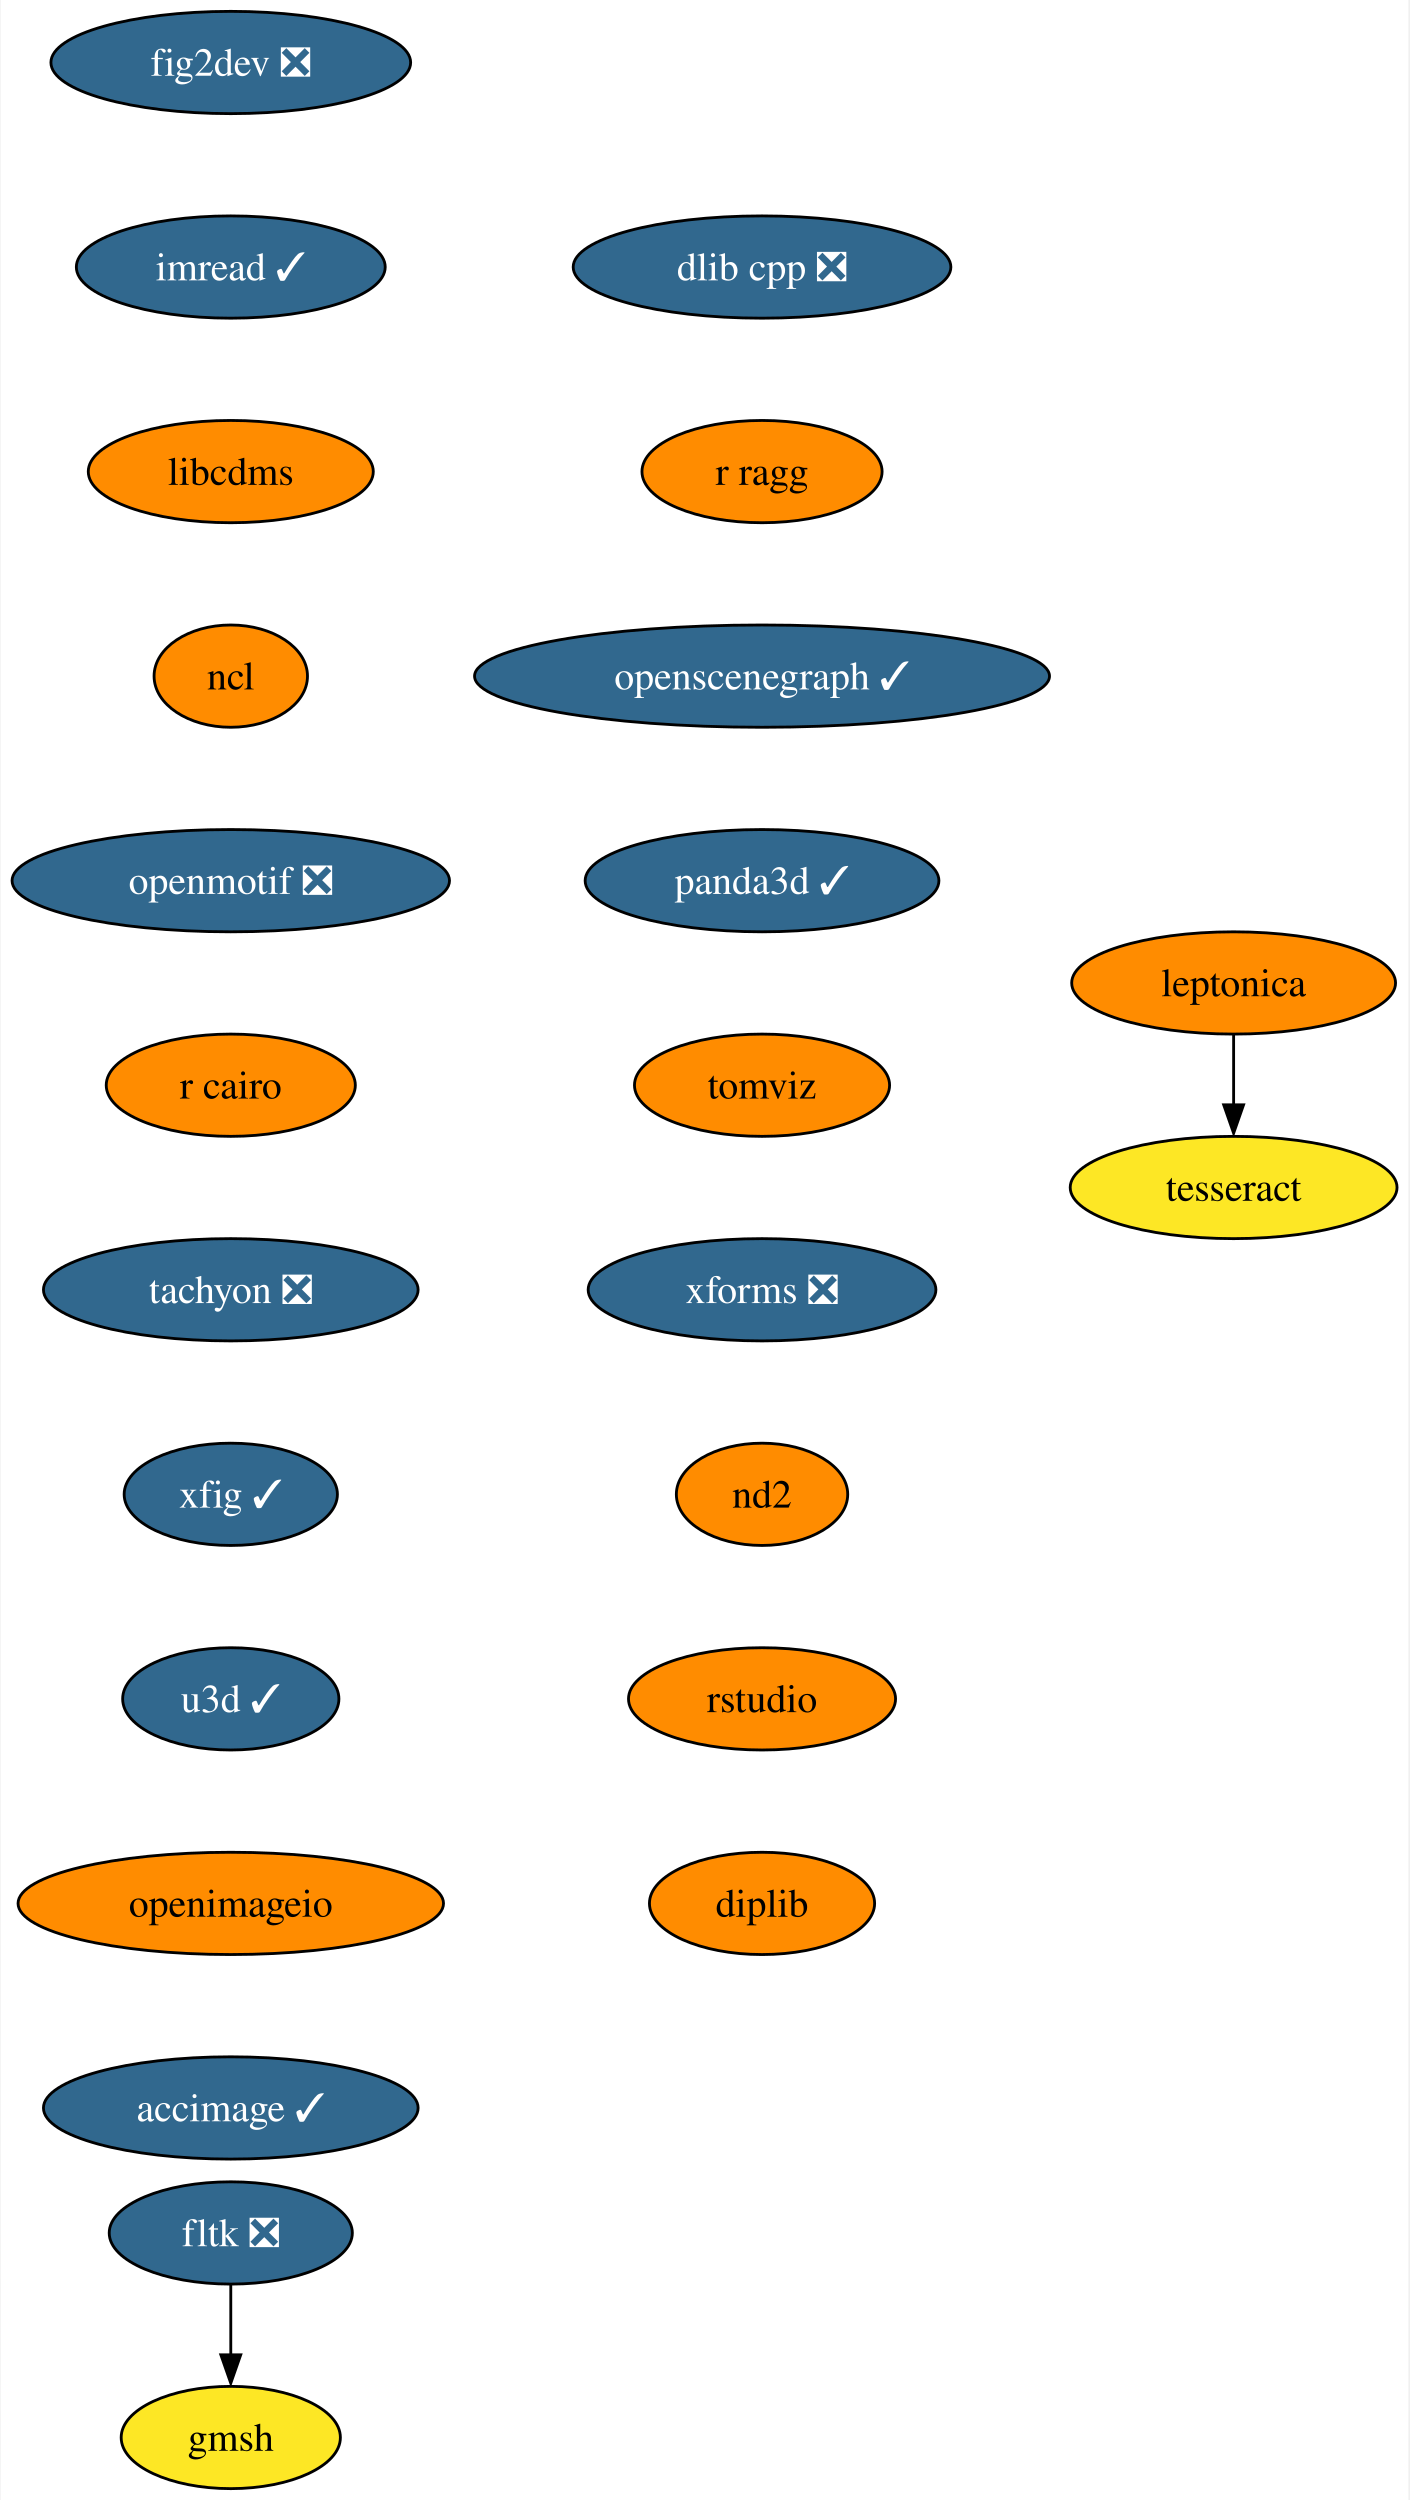
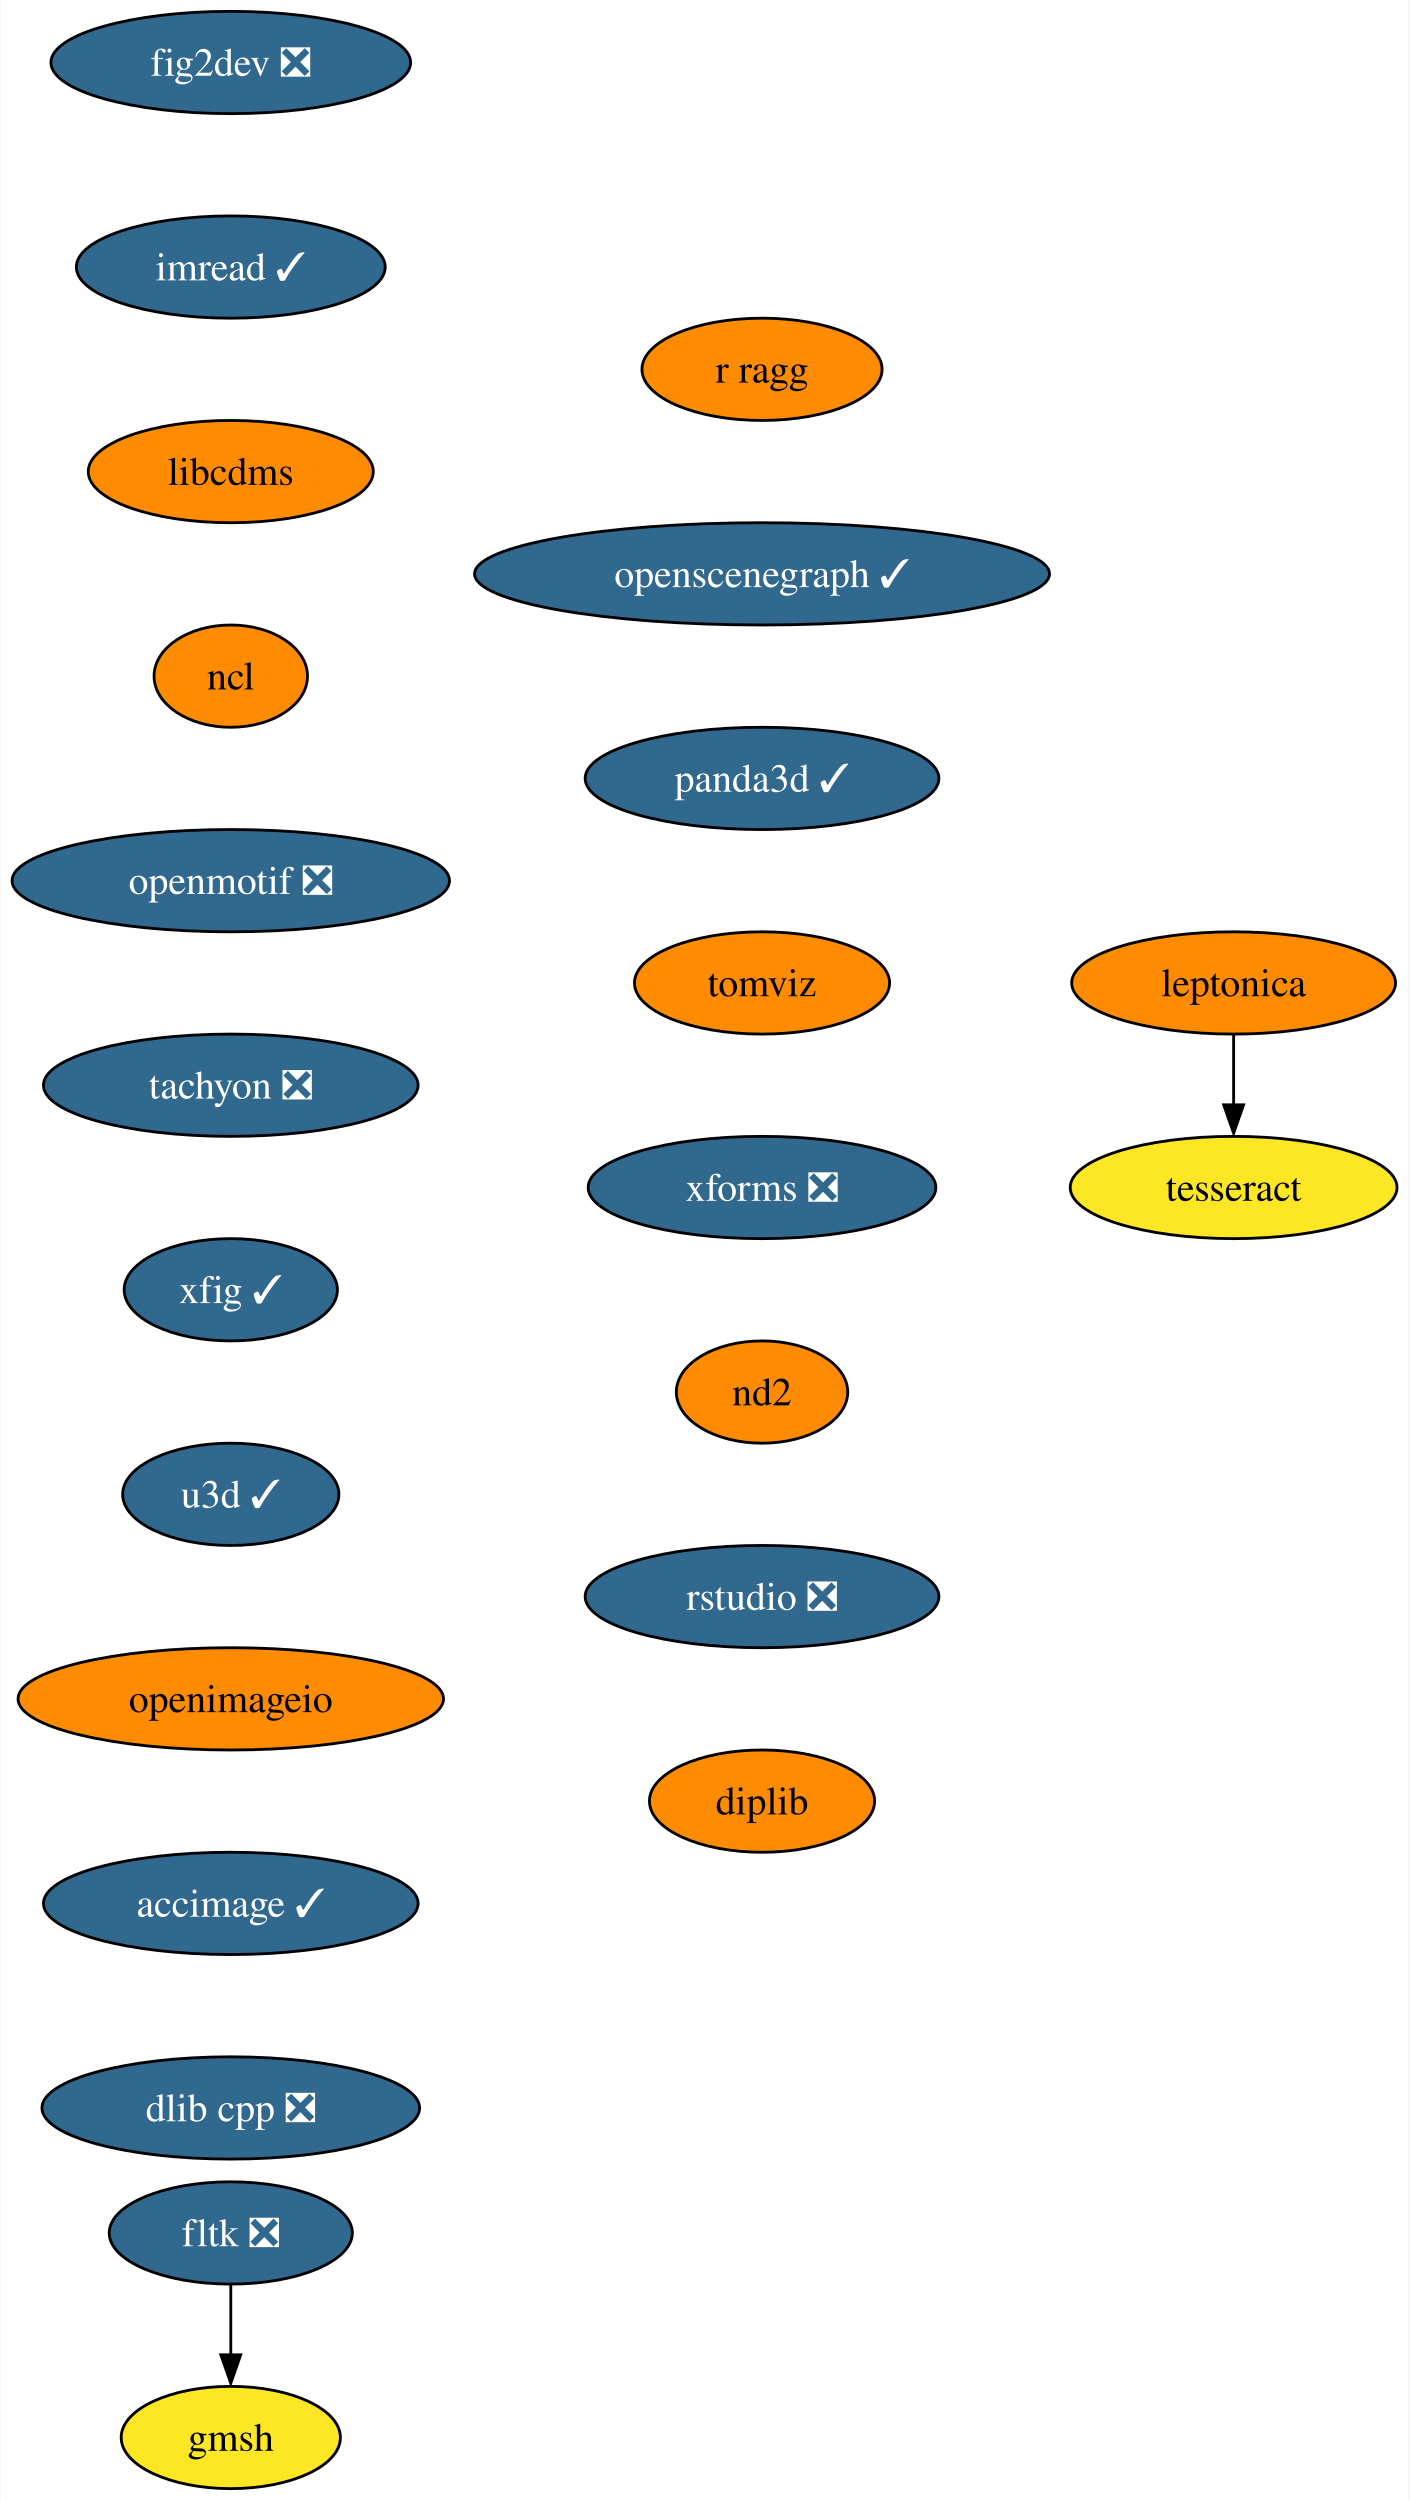
<svg xmlns="http://www.w3.org/2000/svg" xmlns:xlink="http://www.w3.org/1999/xlink" width="496pt" height="880pt" viewBox="0.00 0.00 495.51 880.00">
  <g id="graph0" class="graph" transform="scale(1 1) rotate(0) translate(4 876)">
    <polygon fill="white" stroke="none" points="-4,4 -4,-876 491.51,-876 491.51,4 -4,4" />
    <g id="node1" class="node">
      <g id="a_node1">
        <a xlink:href="https://github.com/conda-forge/fig2dev-feedstock/pull/8" xlink:title="fig2dev ❎">
          <ellipse fill="#31688e" stroke="black" cx="76.99" cy="-854" rx="63.31" ry="18" />
          <text text-anchor="middle" x="76.99" y="-849.33" font-family="Times,serif" font-size="14.00" fill="white">fig2dev ❎</text>
        </a>
      </g>
    </g>
    <g id="node2" class="node">
      <g id="a_node2">
        <a xlink:href="https://github.com/conda-forge/imread-feedstock/pull/26" xlink:title="imread ✓">
          <ellipse fill="#31688e" stroke="black" cx="76.99" cy="-782" rx="54.36" ry="18" />
          <text text-anchor="middle" x="76.99" y="-777.33" font-family="Times,serif" font-size="14.00" fill="white">imread ✓</text>
        </a>
      </g>
    </g>
    <g id="node3" class="node">
      <g id="a_node3">
        <a xlink:href="https://github.com/conda-forge/libcdms-feedstock" xlink:title="libcdms">
          <ellipse fill="#ff8c00" stroke="black" cx="76.99" cy="-710" rx="50.16" ry="18" />
          <text text-anchor="middle" x="76.99" y="-705.33" font-family="Times,serif" font-size="14.00">libcdms</text>
        </a>
      </g>
    </g>
    <g id="node4" class="node">
      <g id="a_node4">
        <a xlink:href="https://github.com/conda-forge/ncl-feedstock" xlink:title="ncl">
          <ellipse fill="#ff8c00" stroke="black" cx="76.99" cy="-638" rx="27" ry="18" />
          <text text-anchor="middle" x="76.99" y="-633.33" font-family="Times,serif" font-size="14.00">ncl</text>
        </a>
      </g>
    </g>
    <g id="node5" class="node">
      <g id="a_node5">
        <a xlink:href="https://github.com/conda-forge/openmotif-feedstock/pull/12" xlink:title="openmotif ❎">
          <ellipse fill="#31688e" stroke="black" cx="76.99" cy="-566" rx="76.99" ry="18" />
          <text text-anchor="middle" x="76.99" y="-561.33" font-family="Times,serif" font-size="14.00" fill="white">openmotif ❎</text>
        </a>
      </g>
    </g>
    <g id="node6" class="node">
      <g id="a_node6">
-         <a xlink:href="https://github.com/conda-forge/r-cairo-feedstock" xlink:title="r cairo">
-           <ellipse fill="#ff8c00" stroke="black" cx="76.99" cy="-494" rx="43.84" ry="18" />
-           <text text-anchor="middle" x="76.99" y="-489.32" font-family="Times,serif" font-size="14.00">r cairo</text>
+         <a xlink:href="https://github.com/conda-forge/tachyon-feedstock/pull/5" xlink:title="tachyon ❎">
+           <ellipse fill="#31688e" stroke="black" cx="76.99" cy="-494" rx="65.94" ry="18" />
+           <text text-anchor="middle" x="76.99" y="-489.32" font-family="Times,serif" font-size="14.00" fill="white">tachyon ❎</text>
        </a>
      </g>
    </g>
    <g id="node7" class="node">
      <g id="a_node7">
-         <a xlink:href="https://github.com/conda-forge/tachyon-feedstock/pull/5" xlink:title="tachyon ❎">
-           <ellipse fill="#31688e" stroke="black" cx="76.99" cy="-422" rx="65.94" ry="18" />
-           <text text-anchor="middle" x="76.99" y="-417.32" font-family="Times,serif" font-size="14.00" fill="white">tachyon ❎</text>
+         <a xlink:href="https://github.com/conda-forge/xfig-feedstock/pull/6" xlink:title="xfig ✓">
+           <ellipse fill="#31688e" stroke="black" cx="76.99" cy="-422" rx="37.53" ry="18" />
+           <text text-anchor="middle" x="76.99" y="-417.32" font-family="Times,serif" font-size="14.00" fill="white">xfig ✓</text>
        </a>
      </g>
    </g>
    <g id="node8" class="node">
      <g id="a_node8">
-         <a xlink:href="https://github.com/conda-forge/xfig-feedstock/pull/6" xlink:title="xfig ✓">
-           <ellipse fill="#31688e" stroke="black" cx="76.99" cy="-350" rx="37.53" ry="18" />
-           <text text-anchor="middle" x="76.99" y="-345.32" font-family="Times,serif" font-size="14.00" fill="white">xfig ✓</text>
+         <a xlink:href="https://github.com/conda-forge/u3d-feedstock/pull/24" xlink:title="u3d ✓">
+           <ellipse fill="#31688e" stroke="black" cx="76.99" cy="-350" rx="38.06" ry="18" />
+           <text text-anchor="middle" x="76.99" y="-345.32" font-family="Times,serif" font-size="14.00" fill="white">u3d ✓</text>
        </a>
      </g>
    </g>
    <g id="node9" class="node">
      <g id="a_node9">
-         <a xlink:href="https://github.com/conda-forge/u3d-feedstock/pull/24" xlink:title="u3d ✓">
-           <ellipse fill="#31688e" stroke="black" cx="76.99" cy="-278" rx="38.06" ry="18" />
-           <text text-anchor="middle" x="76.99" y="-273.32" font-family="Times,serif" font-size="14.00" fill="white">u3d ✓</text>
+         <a xlink:href="https://github.com/conda-forge/openimageio-feedstock" xlink:title="openimageio">
+           <ellipse fill="#ff8c00" stroke="black" cx="76.99" cy="-278" rx="74.88" ry="18" />
+           <text text-anchor="middle" x="76.99" y="-273.32" font-family="Times,serif" font-size="14.00">openimageio</text>
+         </a>
+       </g>
+     </g>
+     <g id="node14" class="node">
+       <g id="a_node14">
+         <a xlink:href="https://github.com/conda-forge/accimage-feedstock/pull/12" xlink:title="accimage ✓">
+           <ellipse fill="#31688e" stroke="black" cx="76.99" cy="-206" rx="65.94" ry="18" />
+           <text text-anchor="middle" x="76.99" y="-201.33" font-family="Times,serif" font-size="14.00" fill="white">accimage ✓</text>
        </a>
      </g>
    </g>
    <g id="node10" class="node">
      <g id="a_node10">
-         <a xlink:href="https://github.com/conda-forge/openimageio-feedstock" xlink:title="openimageio">
-           <ellipse fill="#ff8c00" stroke="black" cx="76.99" cy="-206" rx="74.88" ry="18" />
-           <text text-anchor="middle" x="76.99" y="-201.33" font-family="Times,serif" font-size="14.00">openimageio</text>
-         </a>
-       </g>
-     </g>
-     <g id="node15" class="node">
-       <g id="a_node15">
-         <a xlink:href="https://github.com/conda-forge/accimage-feedstock/pull/12" xlink:title="accimage ✓">
-           <ellipse fill="#31688e" stroke="black" cx="76.99" cy="-134" rx="65.94" ry="18" />
-           <text text-anchor="middle" x="76.99" y="-129.32" font-family="Times,serif" font-size="14.00" fill="white">accimage ✓</text>
-         </a>
-       </g>
-     </g>
-     <g id="node11" class="node">
-       <g id="a_node11">
        <a xlink:href="https://github.com/conda-forge/leptonica-feedstock" xlink:title="leptonica">
          <ellipse fill="#ff8c00" stroke="black" cx="429.99" cy="-530" rx="57" ry="18" />
          <text text-anchor="middle" x="429.99" y="-525.33" font-family="Times,serif" font-size="14.00">leptonica</text>
        </a>
      </g>
    </g>
-     <g id="node12" class="node">
-       <g id="a_node12">
+     <g id="node11" class="node">
+       <g id="a_node11">
        <a xlink:href="https://github.com/conda-forge/tesseract-feedstock" xlink:title="tesseract">
          <ellipse fill="#fde725" stroke="black" cx="429.99" cy="-458" rx="57.52" ry="18" />
          <text text-anchor="middle" x="429.99" y="-453.32" font-family="Times,serif" font-size="14.00">tesseract</text>
        </a>
      </g>
    </g>
-     <g id="edge10" class="edge">
+     <g id="edge9" class="edge">
      <path fill="none" stroke="black" d="M429.99,-511.7C429.99,-504.24 429.99,-495.32 429.99,-486.97" />
      <polygon fill="black" stroke="black" points="433.49,-487.1 429.99,-477.1 426.49,-487.1 433.49,-487.1" />
    </g>
-     <g id="node13" class="node">
-       <g id="a_node13">
+     <g id="node12" class="node">
+       <g id="a_node12">
        <a xlink:href="https://github.com/conda-forge/fltk-feedstock/pull/16" xlink:title="fltk ❎">
          <ellipse fill="#31688e" stroke="black" cx="76.99" cy="-90" rx="42.79" ry="18" />
          <text text-anchor="middle" x="76.99" y="-85.33" font-family="Times,serif" font-size="14.00" fill="white">fltk ❎</text>
        </a>
      </g>
    </g>
-     <g id="node14" class="node">
-       <g id="a_node14">
+     <g id="node13" class="node">
+       <g id="a_node13">
        <a xlink:href="https://github.com/conda-forge/gmsh-feedstock" xlink:title="gmsh">
          <ellipse fill="#fde725" stroke="black" cx="76.99" cy="-18" rx="38.58" ry="18" />
          <text text-anchor="middle" x="76.99" y="-13.32" font-family="Times,serif" font-size="14.00">gmsh</text>
        </a>
      </g>
    </g>
-     <g id="edge11" class="edge">
+     <g id="edge10" class="edge">
      <path fill="none" stroke="black" d="M76.99,-71.7C76.99,-64.24 76.99,-55.32 76.99,-46.97" />
      <polygon fill="black" stroke="black" points="80.49,-47.1 76.99,-37.1 73.49,-47.1 80.49,-47.1" />
    </g>
+     <g id="node15" class="node">
+       <g id="a_node15">
+         <a xlink:href="https://github.com/conda-forge/dlib-cpp-feedstock/pull/19" xlink:title="dlib cpp ❎">
+           <ellipse fill="#31688e" stroke="black" cx="76.99" cy="-134" rx="66.47" ry="18" />
+           <text text-anchor="middle" x="76.99" y="-129.32" font-family="Times,serif" font-size="14.00" fill="white">dlib cpp ❎</text>
+         </a>
+       </g>
+     </g>
    <g id="node16" class="node">
      <g id="a_node16">
-         <a xlink:href="https://github.com/conda-forge/dlib-cpp-feedstock/pull/19" xlink:title="dlib cpp ❎">
-           <ellipse fill="#31688e" stroke="black" cx="263.99" cy="-782" rx="66.47" ry="18" />
-           <text text-anchor="middle" x="263.99" y="-777.33" font-family="Times,serif" font-size="14.00" fill="white">dlib cpp ❎</text>
+         <a xlink:href="https://github.com/conda-forge/r-ragg-feedstock" xlink:title="r ragg">
+           <ellipse fill="#ff8c00" stroke="black" cx="263.99" cy="-746" rx="42.26" ry="18" />
+           <text text-anchor="middle" x="263.99" y="-741.33" font-family="Times,serif" font-size="14.00">r ragg</text>
        </a>
      </g>
    </g>
    <g id="node17" class="node">
      <g id="a_node17">
-         <a xlink:href="https://github.com/conda-forge/r-ragg-feedstock" xlink:title="r ragg">
-           <ellipse fill="#ff8c00" stroke="black" cx="263.99" cy="-710" rx="42.26" ry="18" />
-           <text text-anchor="middle" x="263.99" y="-705.33" font-family="Times,serif" font-size="14.00">r ragg</text>
+         <a xlink:href="https://github.com/conda-forge/openscenegraph-feedstock/pull/24" xlink:title="openscenegraph ✓">
+           <ellipse fill="#31688e" stroke="black" cx="263.99" cy="-674" rx="101.19" ry="18" />
+           <text text-anchor="middle" x="263.99" y="-669.33" font-family="Times,serif" font-size="14.00" fill="white">openscenegraph ✓</text>
        </a>
      </g>
    </g>
    <g id="node18" class="node">
      <g id="a_node18">
-         <a xlink:href="https://github.com/conda-forge/openscenegraph-feedstock/pull/24" xlink:title="openscenegraph ✓">
-           <ellipse fill="#31688e" stroke="black" cx="263.99" cy="-638" rx="101.19" ry="18" />
-           <text text-anchor="middle" x="263.99" y="-633.33" font-family="Times,serif" font-size="14.00" fill="white">openscenegraph ✓</text>
+         <a xlink:href="https://github.com/conda-forge/panda3d-feedstock/pull/28" xlink:title="panda3d ✓">
+           <ellipse fill="#31688e" stroke="black" cx="263.99" cy="-602" rx="62.26" ry="18" />
+           <text text-anchor="middle" x="263.99" y="-597.33" font-family="Times,serif" font-size="14.00" fill="white">panda3d ✓</text>
        </a>
      </g>
    </g>
    <g id="node19" class="node">
      <g id="a_node19">
-         <a xlink:href="https://github.com/conda-forge/panda3d-feedstock/pull/28" xlink:title="panda3d ✓">
-           <ellipse fill="#31688e" stroke="black" cx="263.99" cy="-566" rx="62.26" ry="18" />
-           <text text-anchor="middle" x="263.99" y="-561.33" font-family="Times,serif" font-size="14.00" fill="white">panda3d ✓</text>
+         <a xlink:href="https://github.com/conda-forge/tomviz-feedstock" xlink:title="tomviz">
+           <ellipse fill="#ff8c00" stroke="black" cx="263.99" cy="-530" rx="44.9" ry="18" />
+           <text text-anchor="middle" x="263.99" y="-525.33" font-family="Times,serif" font-size="14.00">tomviz</text>
        </a>
      </g>
    </g>
    <g id="node20" class="node">
      <g id="a_node20">
-         <a xlink:href="https://github.com/conda-forge/tomviz-feedstock" xlink:title="tomviz">
-           <ellipse fill="#ff8c00" stroke="black" cx="263.99" cy="-494" rx="44.9" ry="18" />
-           <text text-anchor="middle" x="263.99" y="-489.32" font-family="Times,serif" font-size="14.00">tomviz</text>
+         <a xlink:href="https://github.com/conda-forge/xforms-feedstock/pull/2" xlink:title="xforms ❎">
+           <ellipse fill="#31688e" stroke="black" cx="263.99" cy="-458" rx="61.2" ry="18" />
+           <text text-anchor="middle" x="263.99" y="-453.32" font-family="Times,serif" font-size="14.00" fill="white">xforms ❎</text>
        </a>
      </g>
    </g>
    <g id="node21" class="node">
      <g id="a_node21">
-         <a xlink:href="https://github.com/conda-forge/xforms-feedstock/pull/2" xlink:title="xforms ❎">
-           <ellipse fill="#31688e" stroke="black" cx="263.99" cy="-422" rx="61.2" ry="18" />
-           <text text-anchor="middle" x="263.99" y="-417.32" font-family="Times,serif" font-size="14.00" fill="white">xforms ❎</text>
+         <a xlink:href="https://github.com/conda-forge/nd2-feedstock" xlink:title="nd2">
+           <ellipse fill="#ff8c00" stroke="black" cx="263.99" cy="-386" rx="30.16" ry="18" />
+           <text text-anchor="middle" x="263.99" y="-381.32" font-family="Times,serif" font-size="14.00">nd2</text>
        </a>
      </g>
    </g>
    <g id="node22" class="node">
      <g id="a_node22">
-         <a xlink:href="https://github.com/conda-forge/nd2-feedstock" xlink:title="nd2">
-           <ellipse fill="#ff8c00" stroke="black" cx="263.99" cy="-350" rx="30.16" ry="18" />
-           <text text-anchor="middle" x="263.99" y="-345.32" font-family="Times,serif" font-size="14.00">nd2</text>
+         <a xlink:href="https://github.com/conda-forge/rstudio-feedstock/pull/18" xlink:title="rstudio ❎">
+           <ellipse fill="#31688e" stroke="black" cx="263.99" cy="-314" rx="62.26" ry="18" />
+           <text text-anchor="middle" x="263.99" y="-309.32" font-family="Times,serif" font-size="14.00" fill="white">rstudio ❎</text>
        </a>
      </g>
    </g>
    <g id="node23" class="node">
      <g id="a_node23">
-         <a xlink:href="https://github.com/conda-forge/rstudio-feedstock" xlink:title="rstudio">
-           <ellipse fill="#ff8c00" stroke="black" cx="263.99" cy="-278" rx="47" ry="18" />
-           <text text-anchor="middle" x="263.99" y="-273.32" font-family="Times,serif" font-size="14.00">rstudio</text>
-         </a>
-       </g>
-     </g>
-     <g id="node24" class="node">
-       <g id="a_node24">
        <a xlink:href="https://github.com/conda-forge/diplib-feedstock" xlink:title="diplib">
-           <ellipse fill="#ff8c00" stroke="black" cx="263.99" cy="-206" rx="39.63" ry="18" />
-           <text text-anchor="middle" x="263.99" y="-201.32" font-family="Times,serif" font-size="14.00">diplib</text>
+           <ellipse fill="#ff8c00" stroke="black" cx="263.99" cy="-242" rx="39.63" ry="18" />
+           <text text-anchor="middle" x="263.99" y="-237.32" font-family="Times,serif" font-size="14.00">diplib</text>
        </a>
      </g>
    </g>
  </g>
</svg>
